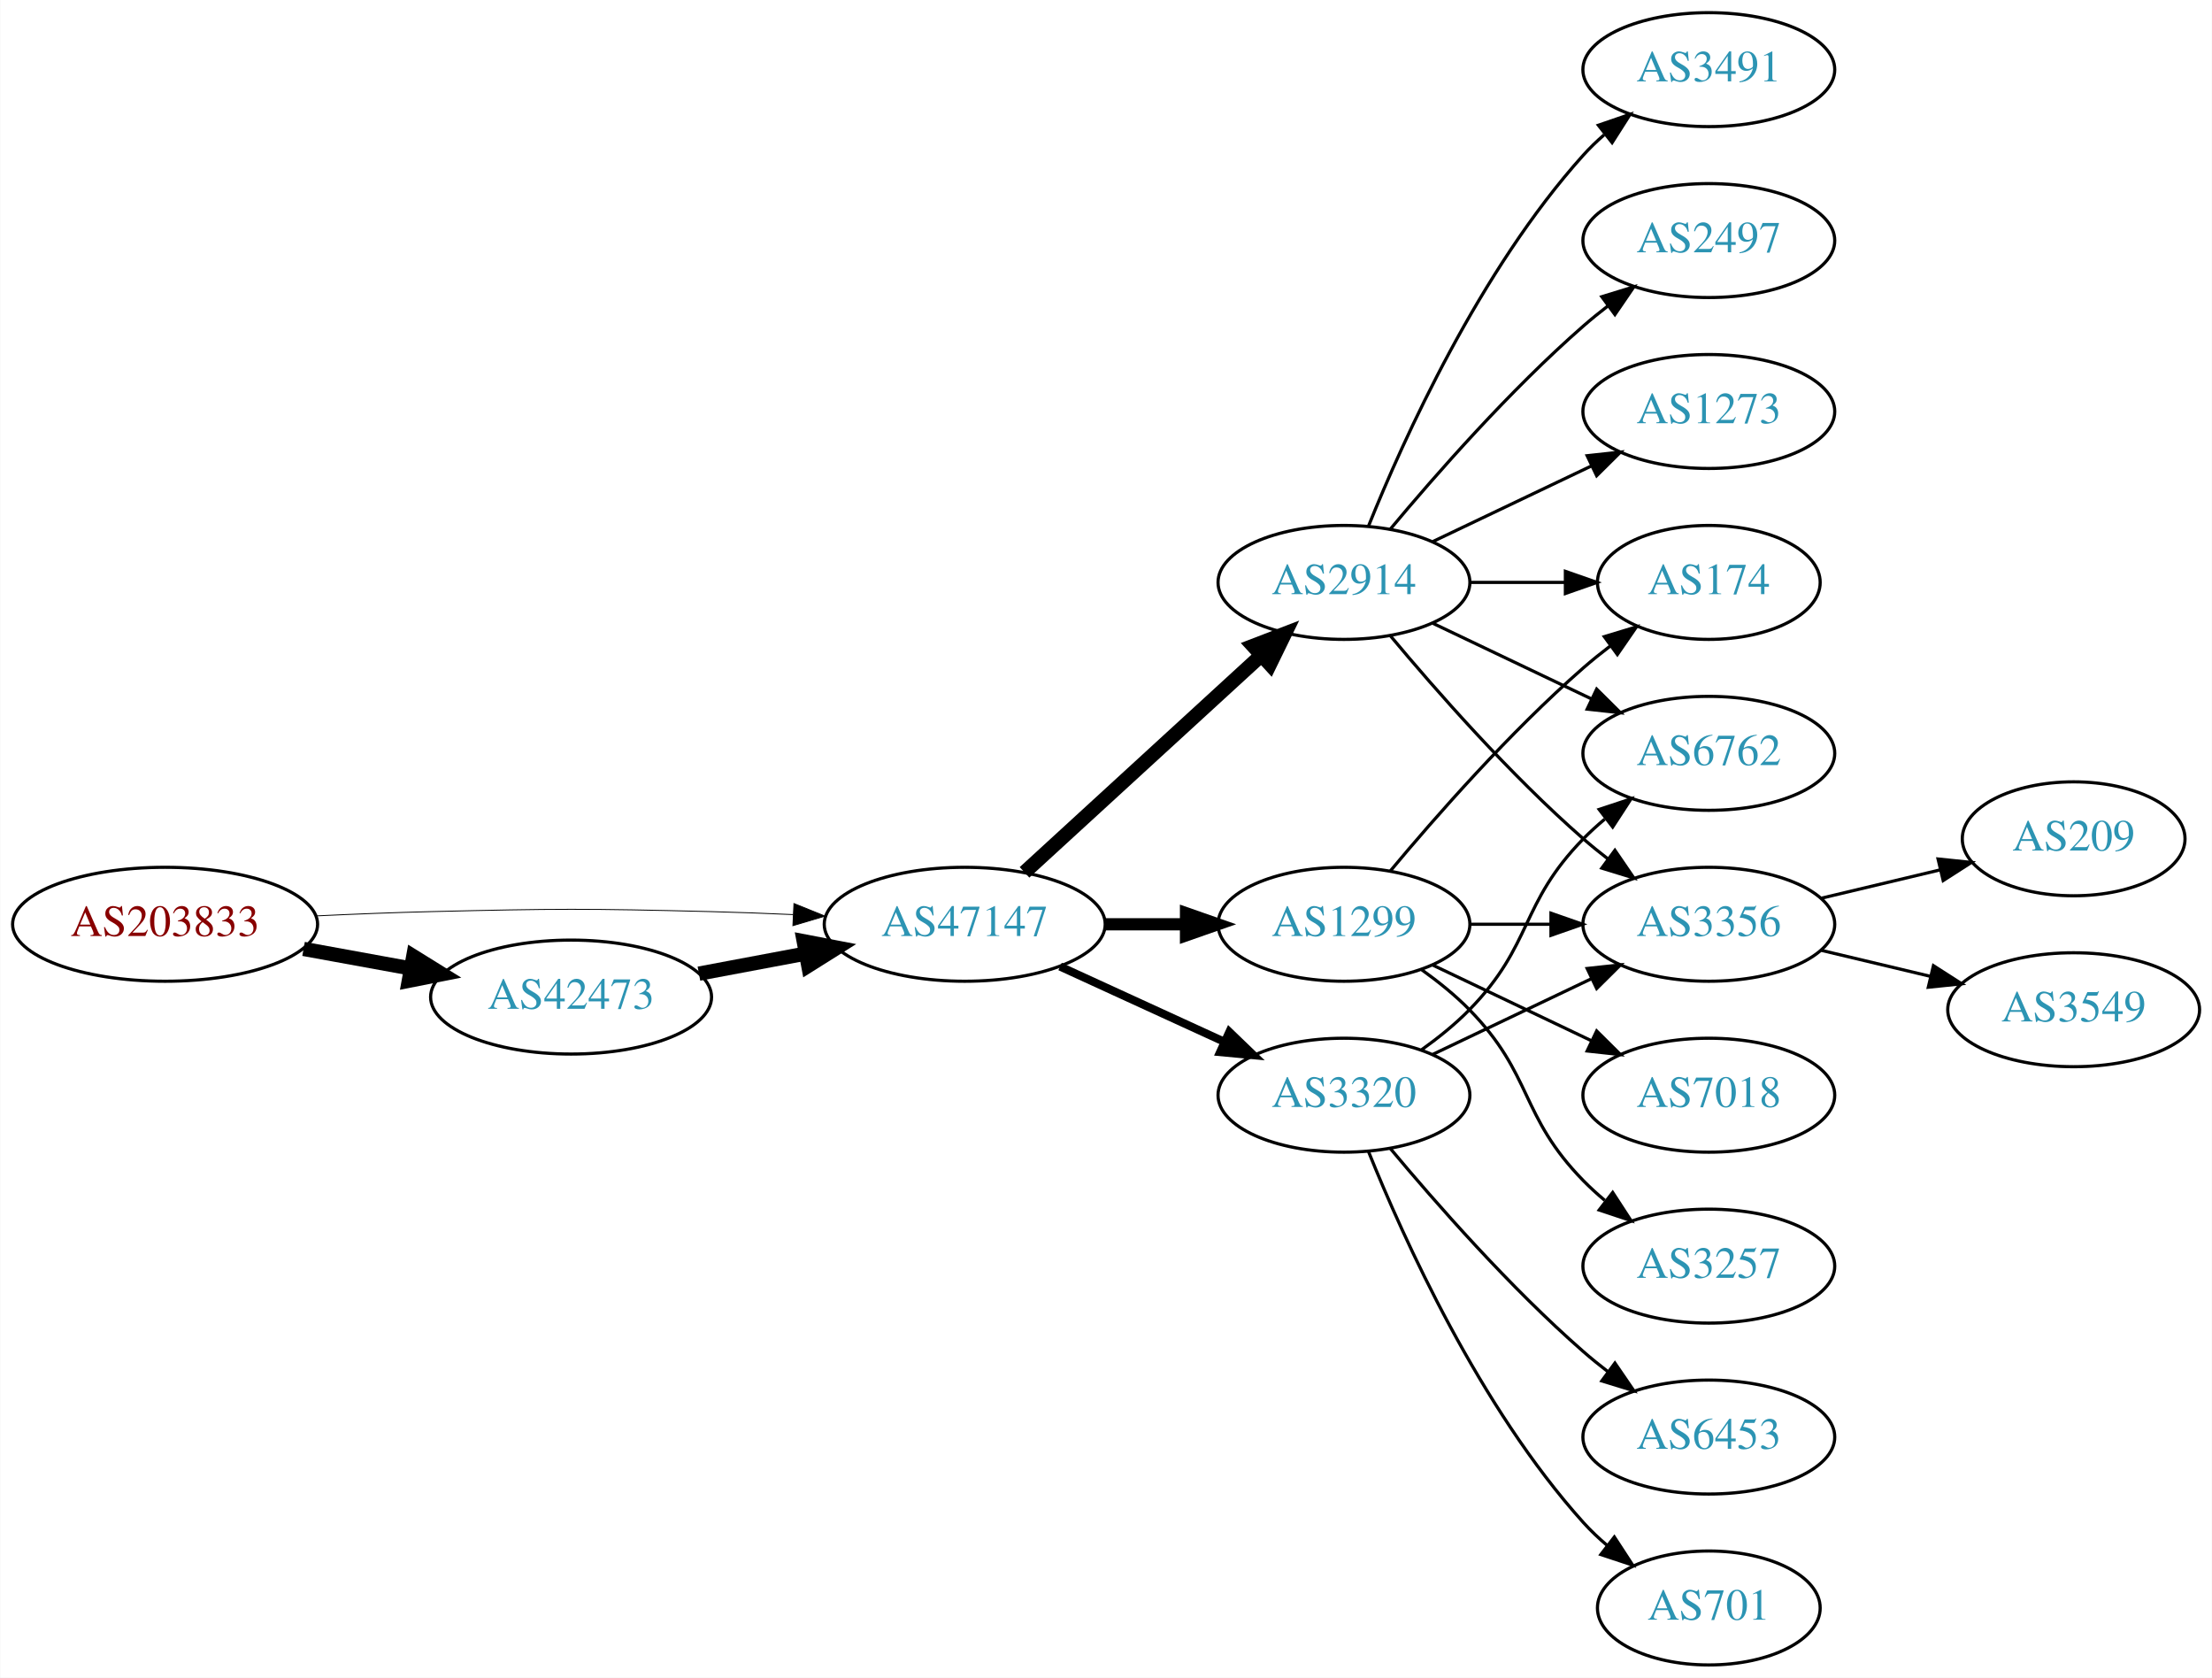
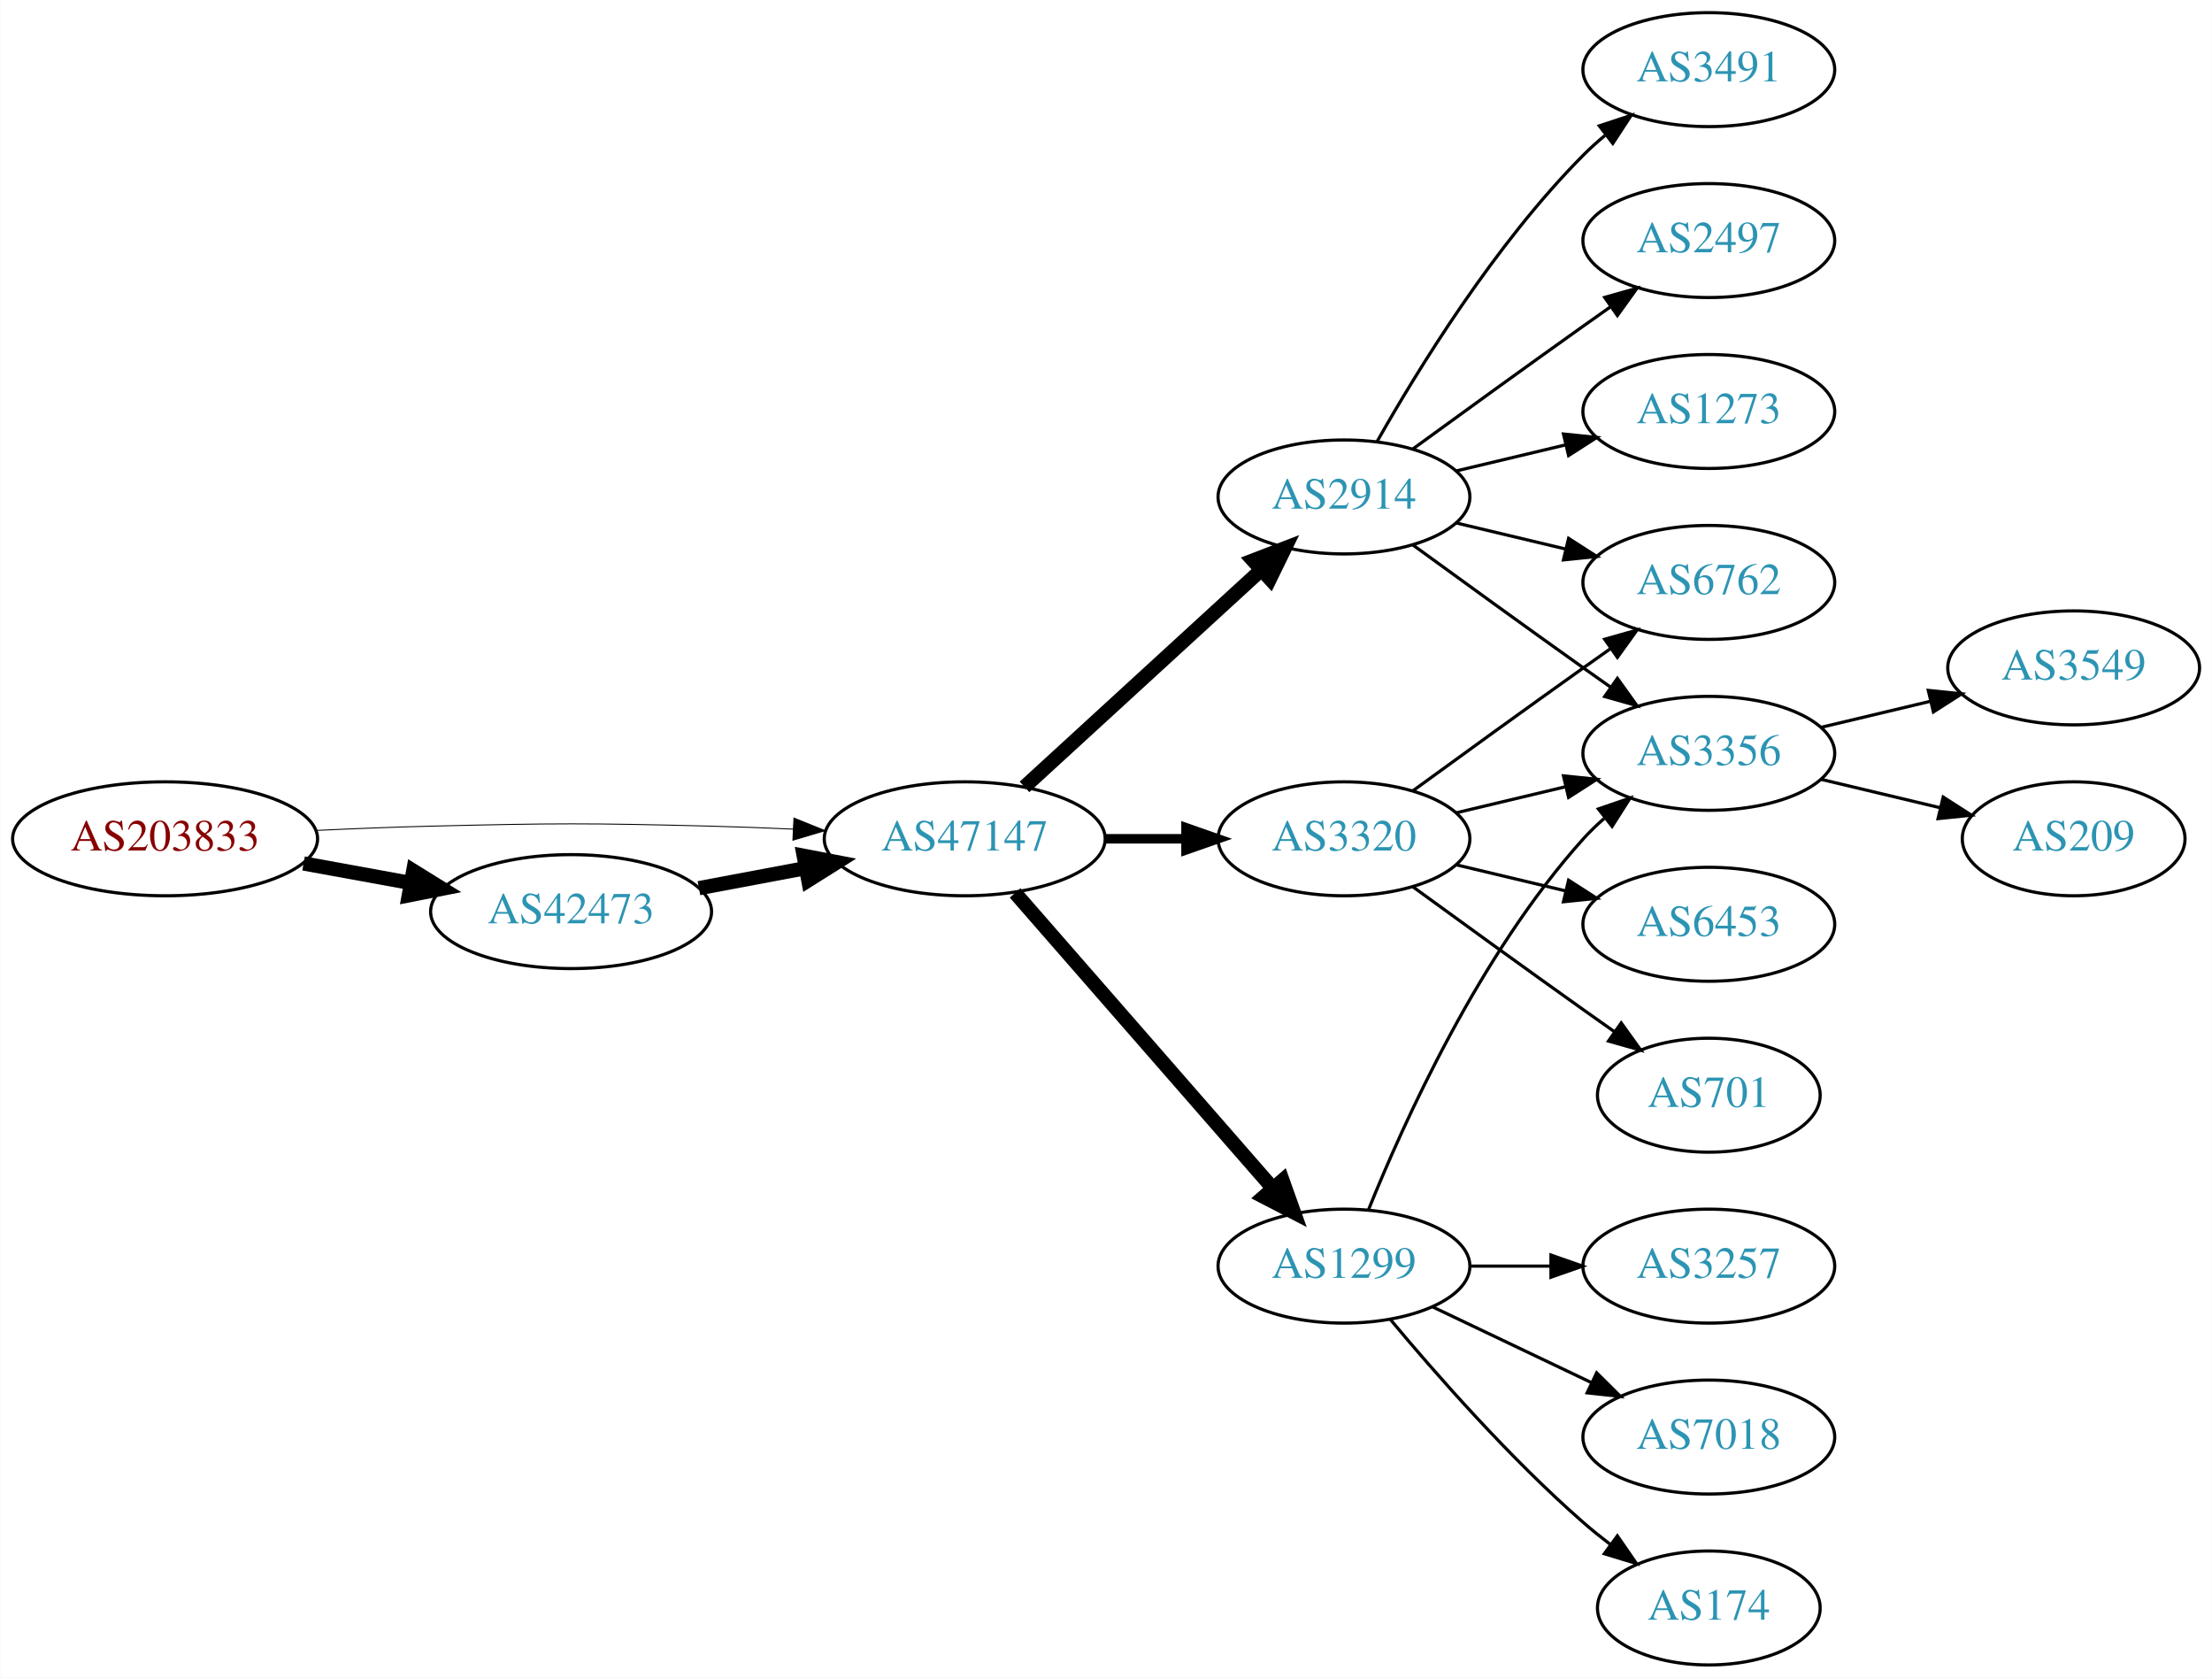
<svg xmlns="http://www.w3.org/2000/svg" xmlns:xlink="http://www.w3.org/1999/xlink" width="699pt" height="530pt" viewBox="0.00 0.00 698.85 530.00">
  <g id="graph0" class="graph" transform="scale(1 1) rotate(0) translate(4 526)">
    <polygon fill="white" stroke="none" points="-4,4 -4,-526 694.855,-526 694.855,4 -4,4" />
    <g id="node1" class="node">
      <g id="a_node1">
        <a xlink:href="/asn/203833" xlink:title="AS203833 ~ Austria [AT]">
-           <ellipse fill="#ffffff" stroke="black" cx="48.096" cy="-234" rx="48.192" ry="18" />
-           <text text-anchor="middle" x="48.096" y="-230.3" font-family="Times,serif" font-size="14.00" fill="#880000">AS203833</text>
+           <ellipse fill="#ffffff" stroke="black" cx="48.096" cy="-261" rx="48.192" ry="18" />
+           <text text-anchor="middle" x="48.096" y="-257.3" font-family="Times,serif" font-size="14.00" fill="#880000">AS203833</text>
        </a>
      </g>
    </g>
    <g id="node2" class="node">
      <g id="a_node2">
        <a xlink:href="/asn/42473" xlink:title="AS42473 ~ ANEXIA Internetdienstleistungs GmbH [AT]">
-           <ellipse fill="#ffffff" stroke="black" cx="176.388" cy="-211" rx="44.393" ry="18" />
-           <text text-anchor="middle" x="176.388" y="-207.3" font-family="Times,serif" font-size="14.00" fill="#2c94b3">AS42473</text>
+           <ellipse fill="#ffffff" stroke="black" cx="176.388" cy="-238" rx="44.393" ry="18" />
+           <text text-anchor="middle" x="176.388" y="-234.3" font-family="Times,serif" font-size="14.00" fill="#2c94b3">AS42473</text>
        </a>
      </g>
    </g>
    <g id="edge1" class="edge">
-       <path fill="none" stroke="black" stroke-width="4.5" d="M91.852,-226.213C102.7,-224.238 114.448,-222.098 125.611,-220.065" />
-       <polygon fill="black" stroke="black" stroke-width="4.5" points="126.523,-223.901 135.656,-218.236 125.112,-216.154 126.523,-223.901" />
+       <path fill="none" stroke="black" stroke-width="4.5" d="M91.852,-253.213C102.7,-251.238 114.448,-249.098 125.611,-247.065" />
+       <polygon fill="black" stroke="black" stroke-width="4.5" points="126.523,-250.901 135.656,-245.236 125.112,-243.154 126.523,-250.901" />
    </g>
    <g id="node3" class="node">
      <g id="a_node3">
        <a xlink:href="/asn/47147" xlink:title="AS47147 ~ ANEXIA Internetdienstleistungs GmbH [AT]">
-           <ellipse fill="#ffffff" stroke="black" cx="300.78" cy="-234" rx="44.393" ry="18" />
-           <text text-anchor="middle" x="300.78" y="-230.3" font-family="Times,serif" font-size="14.00" fill="#2c94b3">AS47147</text>
+           <ellipse fill="#ffffff" stroke="black" cx="300.78" cy="-261" rx="44.393" ry="18" />
+           <text text-anchor="middle" x="300.78" y="-257.3" font-family="Times,serif" font-size="14.00" fill="#2c94b3">AS47147</text>
        </a>
      </g>
    </g>
    <g id="edge2" class="edge">
-       <path fill="none" stroke="black" stroke-width="0.281" d="M96.103,-236.658C107.883,-237.215 120.496,-237.719 132.191,-238 171.466,-238.945 181.311,-238.991 220.584,-238 228.992,-237.788 237.897,-237.449 246.583,-237.056" />
-       <polygon fill="black" stroke="black" stroke-width="0.281" points="246.816,-240.549 256.637,-236.575 246.481,-233.557 246.816,-240.549" />
+       <path fill="none" stroke="black" stroke-width="0.3" d="M96.103,-263.658C107.883,-264.215 120.496,-264.719 132.191,-265 171.466,-265.945 181.311,-265.991 220.584,-265 228.992,-264.788 237.897,-264.449 246.583,-264.056" />
+       <polygon fill="black" stroke="black" stroke-width="0.3" points="246.816,-267.549 256.637,-263.575 246.481,-260.557 246.816,-267.549" />
    </g>
    <g id="edge3" class="edge">
-       <path fill="none" stroke="black" stroke-width="4.5" d="M216.787,-218.404C227.487,-220.415 239.211,-222.618 250.388,-224.718" />
-       <polygon fill="black" stroke="black" stroke-width="4.5" points="249.899,-228.633 260.454,-226.61 251.353,-220.893 249.899,-228.633" />
+       <path fill="none" stroke="black" stroke-width="4.5" d="M216.787,-245.404C227.487,-247.415 239.211,-249.618 250.388,-251.718" />
+       <polygon fill="black" stroke="black" stroke-width="4.5" points="249.899,-255.633 260.454,-253.61 251.353,-247.893 249.899,-255.633" />
    </g>
    <g id="node4" class="node">
      <g id="a_node4">
-         <a xlink:href="/asn/2914" xlink:title="AS2914 ~ NTT America, Inc. [US]">
-           <ellipse fill="#ffffff" stroke="black" cx="420.622" cy="-342" rx="39.794" ry="18" />
-           <text text-anchor="middle" x="420.622" y="-338.3" font-family="Times,serif" font-size="14.00" fill="#2c94b3">AS2914</text>
+         <a xlink:href="/asn/1299" xlink:title="AS1299 ~ Telia Carrier [EU]">
+           <ellipse fill="#ffffff" stroke="black" cx="420.622" cy="-126" rx="39.794" ry="18" />
+           <text text-anchor="middle" x="420.622" y="-122.3" font-family="Times,serif" font-size="14.00" fill="#2c94b3">AS1299</text>
        </a>
      </g>
    </g>
    <g id="edge4" class="edge">
-       <path fill="none" stroke="black" stroke-width="4.5" d="M319.677,-250.403C339.606,-268.667 371.963,-298.322 394.44,-318.921" />
-       <polygon fill="black" stroke="black" stroke-width="4.5" points="391.91,-321.943 401.942,-325.797 397.23,-316.137 391.91,-321.943" />
+       <path fill="none" stroke="black" stroke-width="4.5" d="M316.705,-243.902C337.247,-220.369 374.366,-177.845 397.963,-150.813" />
+       <polygon fill="black" stroke="black" stroke-width="4.5" points="401.209,-153.082 404.819,-142.959 395.276,-147.903 401.209,-153.082" />
    </g>
    <g id="node5" class="node">
      <g id="a_node5">
-         <a xlink:href="/asn/1299" xlink:title="AS1299 ~ Telia Carrier [EU]">
-           <ellipse fill="#ffffff" stroke="black" cx="420.622" cy="-234" rx="39.794" ry="18" />
-           <text text-anchor="middle" x="420.622" y="-230.3" font-family="Times,serif" font-size="14.00" fill="#2c94b3">AS1299</text>
+         <a xlink:href="/asn/2914" xlink:title="AS2914 ~ NTT America, Inc. [US]">
+           <ellipse fill="#ffffff" stroke="black" cx="420.622" cy="-369" rx="39.794" ry="18" />
+           <text text-anchor="middle" x="420.622" y="-365.3" font-family="Times,serif" font-size="14.00" fill="#2c94b3">AS2914</text>
        </a>
      </g>
    </g>
    <g id="edge5" class="edge">
-       <path fill="none" stroke="black" stroke-width="3.857" d="M344.991,-234C353.303,-234 362.066,-234 370.548,-234" />
-       <polygon fill="black" stroke="black" stroke-width="3.857" points="370.707,-237.5 380.707,-234 370.707,-230.5 370.707,-237.5" />
+       <path fill="none" stroke="black" stroke-width="4.5" d="M319.677,-277.403C339.606,-295.667 371.963,-325.322 394.44,-345.921" />
+       <polygon fill="black" stroke="black" stroke-width="4.5" points="391.91,-348.943 401.942,-352.797 397.23,-343.137 391.91,-348.943" />
    </g>
    <g id="node6" class="node">
      <g id="a_node6">
        <a xlink:href="/asn/3320" xlink:title="AS3320 ~ DTAG [DE]">
-           <ellipse fill="#ffffff" stroke="black" cx="420.622" cy="-180" rx="39.794" ry="18" />
-           <text text-anchor="middle" x="420.622" y="-176.3" font-family="Times,serif" font-size="14.00" fill="#2c94b3">AS3320</text>
+           <ellipse fill="#ffffff" stroke="black" cx="420.622" cy="-261" rx="39.794" ry="18" />
+           <text text-anchor="middle" x="420.622" y="-257.3" font-family="Times,serif" font-size="14.00" fill="#2c94b3">AS3320</text>
        </a>
      </g>
    </g>
    <g id="edge6" class="edge">
-       <path fill="none" stroke="black" stroke-width="2.571" d="M330.909,-220.652C346.521,-213.498 365.918,-204.609 382.59,-196.97" />
-       <polygon fill="black" stroke="black" stroke-width="2.571" points="384.409,-199.986 392.042,-192.638 381.493,-193.622 384.409,-199.986" />
+       <path fill="none" stroke="black" stroke-width="3" d="M344.991,-261C353.303,-261 362.066,-261 370.548,-261" />
+       <polygon fill="black" stroke="black" stroke-width="3" points="370.707,-264.5 380.707,-261 370.707,-257.5 370.707,-264.5" />
+     </g>
+     <g id="node10" class="node">
+       <g id="a_node10">
+         <a xlink:href="/asn/3356" xlink:title="AS3356 ~ Level 3 Parent, LLC [US]">
+           <ellipse fill="#ffffff" stroke="black" cx="535.915" cy="-288" rx="39.794" ry="18" />
+           <text text-anchor="middle" x="535.915" y="-284.3" font-family="Times,serif" font-size="14.00" fill="#2c94b3">AS3356</text>
+         </a>
+       </g>
+     </g>
+     <g id="edge19" class="edge">
+       <path fill="none" stroke="black" d="M428.37,-143.787C439.421,-171.243 463.474,-224.578 496.269,-261 498.271,-263.224 500.49,-265.363 502.822,-267.397" />
+       <polygon fill="black" stroke="black" points="501.021,-270.433 511.041,-273.873 505.353,-264.935 501.021,-270.433" />
+     </g>
+     <g id="node14" class="node">
+       <g id="a_node14">
+         <a xlink:href="/asn/3257" xlink:title="AS3257 ~ GTT [DE]">
+           <ellipse fill="#ffffff" stroke="black" cx="535.915" cy="-126" rx="39.794" ry="18" />
+           <text text-anchor="middle" x="535.915" y="-122.3" font-family="Times,serif" font-size="14.00" fill="#2c94b3">AS3257</text>
+         </a>
+       </g>
+     </g>
+     <g id="edge16" class="edge">
+       <path fill="none" stroke="black" d="M460.294,-126C468.497,-126 477.261,-126 485.794,-126" />
+       <polygon fill="black" stroke="black" points="486.033,-129.5 496.033,-126 486.033,-122.5 486.033,-129.5" />
+     </g>
+     <g id="node15" class="node">
+       <g id="a_node15">
+         <a xlink:href="/asn/7018" xlink:title="AS7018 ~ AT&amp;T Services, Inc. [US]">
+           <ellipse fill="#ffffff" stroke="black" cx="535.915" cy="-72" rx="39.794" ry="18" />
+           <text text-anchor="middle" x="535.915" y="-68.3" font-family="Times,serif" font-size="14.00" fill="#2c94b3">AS7018</text>
+         </a>
+       </g>
+     </g>
+     <g id="edge17" class="edge">
+       <path fill="none" stroke="black" d="M448.759,-113.066C463.753,-105.919 482.574,-96.948 498.797,-89.215" />
+       <polygon fill="black" stroke="black" points="500.479,-92.291 508,-84.829 497.467,-85.972 500.479,-92.291" />
+     </g>
+     <g id="node16" class="node">
+       <g id="a_node16">
+         <a xlink:href="/asn/174" xlink:title="AS174 ~ Cogent Communications [US]">
+           <ellipse fill="#ffffff" stroke="black" cx="535.915" cy="-18" rx="35.194" ry="18" />
+           <text text-anchor="middle" x="535.915" y="-14.3" font-family="Times,serif" font-size="14.00" fill="#2c94b3">AS174</text>
+         </a>
+       </g>
+     </g>
+     <g id="edge18" class="edge">
+       <path fill="none" stroke="black" d="M435.252,-109.183C449.535,-92.071 473.081,-65.255 496.269,-45 498.939,-42.668 501.811,-40.352 504.742,-38.114" />
+       <polygon fill="black" stroke="black" points="507.019,-40.784 513.033,-32.061 502.892,-35.13 507.019,-40.784" />
    </g>
    <g id="node7" class="node">
      <g id="a_node7">
        <a xlink:href="/asn/3491" xlink:title="AS3491 ~ PCCW Global, Inc. [US]">
          <ellipse fill="#ffffff" stroke="black" cx="535.915" cy="-504" rx="39.794" ry="18" />
          <text text-anchor="middle" x="535.915" y="-500.3" font-family="Times,serif" font-size="14.00" fill="#2c94b3">AS3491</text>
        </a>
      </g>
    </g>
    <g id="edge7" class="edge">
-       <path fill="none" stroke="black" d="M428.37,-359.787C439.421,-387.243 463.474,-440.578 496.269,-477 498.271,-479.224 500.49,-481.363 502.822,-483.397" />
-       <polygon fill="black" stroke="black" points="501.021,-486.433 511.041,-489.873 505.353,-480.935 501.021,-486.433" />
+       <path fill="none" stroke="black" d="M431.082,-386.49C443.864,-409.096 468.296,-448.886 496.269,-477 498.379,-479.121 500.676,-481.188 503.061,-483.171" />
+       <polygon fill="black" stroke="black" points="501.313,-486.242 511.376,-489.556 505.577,-480.69 501.313,-486.242" />
    </g>
    <g id="node8" class="node">
      <g id="a_node8">
-         <a xlink:href="/asn/6762" xlink:title="AS6762 ~ TELECOM ITALIA SPARKLE S.p.A. [IT]">
-           <ellipse fill="#ffffff" stroke="black" cx="535.915" cy="-288" rx="39.794" ry="18" />
-           <text text-anchor="middle" x="535.915" y="-284.3" font-family="Times,serif" font-size="14.00" fill="#2c94b3">AS6762</text>
-         </a>
-       </g>
-     </g>
-     <g id="edge8" class="edge">
-       <path fill="none" stroke="black" d="M448.759,-329.066C463.753,-321.919 482.574,-312.948 498.797,-305.215" />
-       <polygon fill="black" stroke="black" points="500.479,-308.291 508,-300.829 497.467,-301.972 500.479,-308.291" />
-     </g>
-     <g id="node9" class="node">
-       <g id="a_node9">
-         <a xlink:href="/asn/3356" xlink:title="AS3356 ~ Level 3 Parent, LLC [US]">
-           <ellipse fill="#ffffff" stroke="black" cx="535.915" cy="-234" rx="39.794" ry="18" />
-           <text text-anchor="middle" x="535.915" y="-230.3" font-family="Times,serif" font-size="14.00" fill="#2c94b3">AS3356</text>
-         </a>
-       </g>
-     </g>
-     <g id="edge9" class="edge">
-       <path fill="none" stroke="black" d="M435.252,-325.183C449.535,-308.071 473.081,-281.255 496.269,-261 498.734,-258.846 501.373,-256.706 504.07,-254.628" />
-       <polygon fill="black" stroke="black" points="506.244,-257.375 512.225,-248.63 502.095,-251.736 506.244,-257.375" />
-     </g>
-     <g id="node10" class="node">
-       <g id="a_node10">
-         <a xlink:href="/asn/174" xlink:title="AS174 ~ Cogent Communications [US]">
-           <ellipse fill="#ffffff" stroke="black" cx="535.915" cy="-342" rx="35.194" ry="18" />
-           <text text-anchor="middle" x="535.915" y="-338.3" font-family="Times,serif" font-size="14.00" fill="#2c94b3">AS174</text>
-         </a>
-       </g>
-     </g>
-     <g id="edge10" class="edge">
-       <path fill="none" stroke="black" d="M460.294,-342C470,-342 480.491,-342 490.453,-342" />
-       <polygon fill="black" stroke="black" points="490.59,-345.5 500.59,-342 490.59,-338.5 490.59,-345.5" />
-     </g>
-     <g id="node11" class="node">
-       <g id="a_node11">
        <a xlink:href="/asn/2497" xlink:title="AS2497 ~ Internet Initiative Japan Inc. [JP]">
          <ellipse fill="#ffffff" stroke="black" cx="535.915" cy="-450" rx="39.794" ry="18" />
          <text text-anchor="middle" x="535.915" y="-446.3" font-family="Times,serif" font-size="14.00" fill="#2c94b3">AS2497</text>
        </a>
      </g>
    </g>
-     <g id="edge11" class="edge">
-       <path fill="none" stroke="black" d="M435.252,-358.817C449.535,-375.929 473.081,-402.745 496.269,-423 498.734,-425.154 501.373,-427.294 504.07,-429.372" />
-       <polygon fill="black" stroke="black" points="502.095,-432.264 512.225,-435.37 506.244,-426.625 502.095,-432.264" />
-     </g>
-     <g id="node12" class="node">
-       <g id="a_node12">
+     <g id="edge8" class="edge">
+       <path fill="none" stroke="black" d="M442.471,-384.222C457.404,-395.091 478.018,-410.025 496.269,-423 499.089,-425.005 502.032,-427.085 504.98,-429.159" />
+       <polygon fill="black" stroke="black" points="503.008,-432.05 513.205,-434.926 507.026,-426.319 503.008,-432.05" />
+     </g>
+     <g id="node9" class="node">
+       <g id="a_node9">
        <a xlink:href="/asn/1273" xlink:title="AS1273 ~ Vodafone Group PLC [EU]">
          <ellipse fill="#ffffff" stroke="black" cx="535.915" cy="-396" rx="39.794" ry="18" />
          <text text-anchor="middle" x="535.915" y="-392.3" font-family="Times,serif" font-size="14.00" fill="#2c94b3">AS1273</text>
        </a>
      </g>
    </g>
+     <g id="edge9" class="edge">
+       <path fill="none" stroke="black" d="M456.229,-377.248C467.101,-379.838 479.255,-382.735 490.698,-385.462" />
+       <polygon fill="black" stroke="black" points="489.981,-388.889 500.52,-387.803 491.604,-382.08 489.981,-388.889" />
+     </g>
+     <g id="edge10" class="edge">
+       <path fill="none" stroke="black" d="M442.471,-353.778C457.404,-342.909 478.018,-327.975 496.269,-315 499.089,-312.995 502.032,-310.915 504.98,-308.841" />
+       <polygon fill="black" stroke="black" points="507.026,-311.681 513.205,-303.074 503.008,-305.95 507.026,-311.681" />
+     </g>
+     <g id="node11" class="node">
+       <g id="a_node11">
+         <a xlink:href="/asn/6762" xlink:title="AS6762 ~ TELECOM ITALIA SPARKLE S.p.A. [IT]">
+           <ellipse fill="#ffffff" stroke="black" cx="535.915" cy="-342" rx="39.794" ry="18" />
+           <text text-anchor="middle" x="535.915" y="-338.3" font-family="Times,serif" font-size="14.00" fill="#2c94b3">AS6762</text>
+         </a>
+       </g>
+     </g>
+     <g id="edge11" class="edge">
+       <path fill="none" stroke="black" d="M456.229,-360.752C467.101,-358.162 479.255,-355.265 490.698,-352.538" />
+       <polygon fill="black" stroke="black" points="491.604,-355.92 500.52,-350.197 489.981,-349.111 491.604,-355.92" />
+     </g>
+     <g id="edge14" class="edge">
+       <path fill="none" stroke="black" d="M456.229,-269.248C467.101,-271.838 479.255,-274.735 490.698,-277.462" />
+       <polygon fill="black" stroke="black" points="489.981,-280.889 500.52,-279.803 491.604,-274.08 489.981,-280.889" />
+     </g>
    <g id="edge12" class="edge">
-       <path fill="none" stroke="black" d="M448.759,-354.934C463.753,-362.081 482.574,-371.052 498.797,-378.785" />
-       <polygon fill="black" stroke="black" points="497.467,-382.028 508,-383.171 500.479,-375.709 497.467,-382.028" />
-     </g>
-     <g id="edge14" class="edge">
-       <path fill="none" stroke="black" d="M460.294,-234C468.497,-234 477.261,-234 485.794,-234" />
-       <polygon fill="black" stroke="black" points="486.033,-237.5 496.033,-234 486.033,-230.5 486.033,-237.5" />
-     </g>
-     <g id="edge15" class="edge">
-       <path fill="none" stroke="black" d="M435.252,-250.817C449.535,-267.929 473.081,-294.745 496.269,-315 498.939,-317.332 501.811,-319.648 504.742,-321.886" />
-       <polygon fill="black" stroke="black" points="502.892,-324.87 513.033,-327.939 507.019,-319.216 502.892,-324.87" />
+       <path fill="none" stroke="black" d="M442.471,-276.222C457.404,-287.091 478.018,-302.025 496.269,-315 499.089,-317.005 502.032,-319.085 504.98,-321.159" />
+       <polygon fill="black" stroke="black" points="503.008,-324.05 513.205,-326.926 507.026,-318.319 503.008,-324.05" />
+     </g>
+     <g id="node12" class="node">
+       <g id="a_node12">
+         <a xlink:href="/asn/701" xlink:title="AS701 ~ UUNET [US]">
+           <ellipse fill="#ffffff" stroke="black" cx="535.915" cy="-180" rx="35.194" ry="18" />
+           <text text-anchor="middle" x="535.915" y="-176.3" font-family="Times,serif" font-size="14.00" fill="#2c94b3">AS701</text>
+         </a>
+       </g>
+     </g>
+     <g id="edge13" class="edge">
+       <path fill="none" stroke="black" d="M442.471,-245.778C457.404,-234.909 478.018,-219.975 496.269,-207 499.479,-204.718 502.848,-202.339 506.203,-199.982" />
+       <polygon fill="black" stroke="black" points="508.231,-202.834 514.413,-194.23 504.215,-197.101 508.231,-202.834" />
    </g>
    <g id="node13" class="node">
      <g id="a_node13">
-         <a xlink:href="/asn/7018" xlink:title="AS7018 ~ AT&amp;T Services, Inc. [US]">
-           <ellipse fill="#ffffff" stroke="black" cx="535.915" cy="-180" rx="39.794" ry="18" />
-           <text text-anchor="middle" x="535.915" y="-176.3" font-family="Times,serif" font-size="14.00" fill="#2c94b3">AS7018</text>
-         </a>
-       </g>
-     </g>
-     <g id="edge13" class="edge">
-       <path fill="none" stroke="black" d="M448.759,-221.066C463.753,-213.919 482.574,-204.948 498.797,-197.215" />
-       <polygon fill="black" stroke="black" points="500.479,-200.291 508,-192.829 497.467,-193.972 500.479,-200.291" />
-     </g>
-     <g id="node14" class="node">
-       <g id="a_node14">
-         <a xlink:href="/asn/3257" xlink:title="AS3257 ~ GTT [DE]">
-           <ellipse fill="#ffffff" stroke="black" cx="535.915" cy="-126" rx="39.794" ry="18" />
-           <text text-anchor="middle" x="535.915" y="-122.3" font-family="Times,serif" font-size="14.00" fill="#2c94b3">AS3257</text>
-         </a>
-       </g>
-     </g>
-     <g id="edge16" class="edge">
-       <path fill="none" stroke="black" d="M445.216,-219.611C450.472,-215.852 455.804,-211.563 460.269,-207 480.441,-186.383 476.096,-173.617 496.269,-153 498.362,-150.861 500.645,-148.782 503.022,-146.79" />
-       <polygon fill="black" stroke="black" points="505.54,-149.268 511.321,-140.389 501.265,-143.725 505.54,-149.268" />
-     </g>
-     <g id="edge19" class="edge">
-       <path fill="none" stroke="black" d="M445.216,-194.389C450.472,-198.148 455.804,-202.437 460.269,-207 480.441,-227.617 476.096,-240.383 496.269,-261 498.362,-263.139 500.645,-265.218 503.022,-267.21" />
-       <polygon fill="black" stroke="black" points="501.265,-270.275 511.321,-273.611 505.54,-264.732 501.265,-270.275" />
-     </g>
-     <g id="edge20" class="edge">
-       <path fill="none" stroke="black" d="M448.759,-192.934C463.753,-200.081 482.574,-209.052 498.797,-216.785" />
-       <polygon fill="black" stroke="black" points="497.467,-220.028 508,-221.171 500.479,-213.709 497.467,-220.028" />
+         <a xlink:href="/asn/6453" xlink:title="AS6453 ~ TATA COMMUNICATIONS (AMERICA) INC [US]">
+           <ellipse fill="#ffffff" stroke="black" cx="535.915" cy="-234" rx="39.794" ry="18" />
+           <text text-anchor="middle" x="535.915" y="-230.3" font-family="Times,serif" font-size="14.00" fill="#2c94b3">AS6453</text>
+         </a>
+       </g>
+     </g>
+     <g id="edge15" class="edge">
+       <path fill="none" stroke="black" d="M456.229,-252.752C467.101,-250.162 479.255,-247.265 490.698,-244.538" />
+       <polygon fill="black" stroke="black" points="491.604,-247.92 500.52,-242.197 489.981,-241.111 491.604,-247.92" />
    </g>
    <g id="node17" class="node">
      <g id="a_node17">
-         <a xlink:href="/asn/6453" xlink:title="AS6453 ~ TATA COMMUNICATIONS (AMERICA) INC [US]">
-           <ellipse fill="#ffffff" stroke="black" cx="535.915" cy="-72" rx="39.794" ry="18" />
-           <text text-anchor="middle" x="535.915" y="-68.3" font-family="Times,serif" font-size="14.00" fill="#2c94b3">AS6453</text>
-         </a>
-       </g>
-     </g>
-     <g id="edge21" class="edge">
-       <path fill="none" stroke="black" d="M435.252,-163.183C449.535,-146.071 473.081,-119.255 496.269,-99 498.734,-96.846 501.373,-94.706 504.07,-92.628" />
-       <polygon fill="black" stroke="black" points="506.244,-95.375 512.225,-86.63 502.095,-89.736 506.244,-95.375" />
+         <a xlink:href="/asn/3549" xlink:title="AS3549 ~ Level 3 Parent, LLC [US]">
+           <ellipse fill="#ffffff" stroke="black" cx="651.208" cy="-315" rx="39.794" ry="18" />
+           <text text-anchor="middle" x="651.208" y="-311.3" font-family="Times,serif" font-size="14.00" fill="#2c94b3">AS3549</text>
+         </a>
+       </g>
+     </g>
+     <g id="edge20" class="edge">
+       <path fill="none" stroke="black" d="M571.522,-296.248C582.394,-298.838 594.548,-301.735 605.991,-304.462" />
+       <polygon fill="black" stroke="black" points="605.274,-307.889 615.813,-306.803 606.897,-301.08 605.274,-307.889" />
    </g>
    <g id="node18" class="node">
      <g id="a_node18">
-         <a xlink:href="/asn/701" xlink:title="AS701 ~ UUNET [US]">
-           <ellipse fill="#ffffff" stroke="black" cx="535.915" cy="-18" rx="35.194" ry="18" />
-           <text text-anchor="middle" x="535.915" y="-14.3" font-family="Times,serif" font-size="14.00" fill="#2c94b3">AS701</text>
-         </a>
-       </g>
-     </g>
-     <g id="edge22" class="edge">
-       <path fill="none" stroke="black" d="M428.37,-162.213C439.421,-134.757 463.474,-81.422 496.269,-45 498.584,-42.428 501.189,-39.969 503.925,-37.657" />
-       <polygon fill="black" stroke="black" points="506.063,-40.428 511.848,-31.552 501.79,-34.883 506.063,-40.428" />
-     </g>
-     <g id="node15" class="node">
-       <g id="a_node15">
        <a xlink:href="/asn/209" xlink:title="AS209 ~ CenturyLink Communications, LLC [US]">
          <ellipse fill="#ffffff" stroke="black" cx="651.208" cy="-261" rx="35.194" ry="18" />
          <text text-anchor="middle" x="651.208" y="-257.3" font-family="Times,serif" font-size="14.00" fill="#2c94b3">AS209</text>
        </a>
      </g>
    </g>
-     <g id="edge17" class="edge">
-       <path fill="none" stroke="black" d="M571.522,-242.248C583.317,-245.058 596.622,-248.229 608.889,-251.153" />
-       <polygon fill="black" stroke="black" points="608.355,-254.624 618.894,-253.537 609.978,-247.814 608.355,-254.624" />
-     </g>
-     <g id="node16" class="node">
-       <g id="a_node16">
-         <a xlink:href="/asn/3549" xlink:title="AS3549 ~ Level 3 Parent, LLC [US]">
-           <ellipse fill="#ffffff" stroke="black" cx="651.208" cy="-207" rx="39.794" ry="18" />
-           <text text-anchor="middle" x="651.208" y="-203.3" font-family="Times,serif" font-size="14.00" fill="#2c94b3">AS3549</text>
-         </a>
-       </g>
-     </g>
-     <g id="edge18" class="edge">
-       <path fill="none" stroke="black" d="M571.522,-225.752C582.394,-223.162 594.548,-220.265 605.991,-217.538" />
-       <polygon fill="black" stroke="black" points="606.897,-220.92 615.813,-215.197 605.274,-214.111 606.897,-220.92" />
+     <g id="edge21" class="edge">
+       <path fill="none" stroke="black" d="M571.522,-279.752C583.317,-276.942 596.622,-273.771 608.889,-270.847" />
+       <polygon fill="black" stroke="black" points="609.978,-274.186 618.894,-268.463 608.355,-267.376 609.978,-274.186" />
    </g>
  </g>
</svg>
